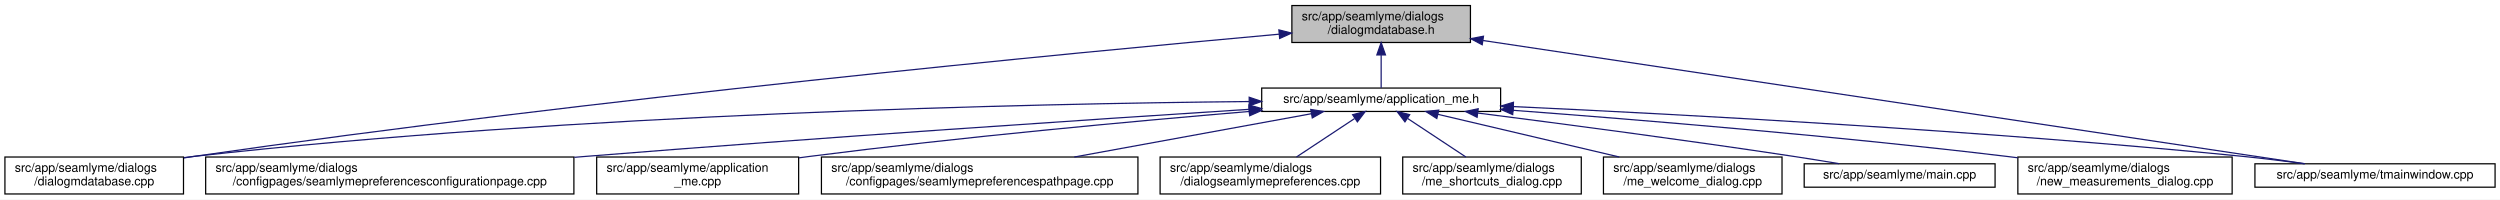
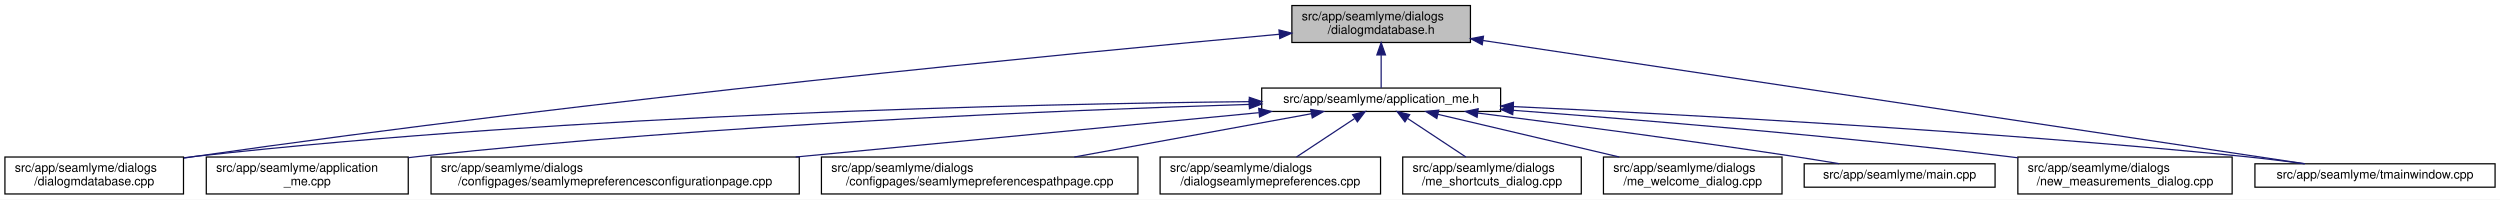
<svg xmlns="http://www.w3.org/2000/svg" xmlns:xlink="http://www.w3.org/1999/xlink" width="2030pt" height="162pt" viewBox="0.00 0.00 2030.00 162.00">
  <g id="graph0" class="graph" transform="scale(1 1) rotate(0) translate(4 158)">
    <polygon fill="white" stroke="transparent" points="-4,4 -4,-158 2026,-158 2026,4 -4,4" />
    <g id="node1" class="node">
      <g id="a_node1">
        <a xlink:title=" ">
          <polygon fill="#bfbfbf" stroke="black" points="1045,-123.5 1045,-153.5 1190,-153.5 1190,-123.5 1045,-123.5" />
          <text text-anchor="start" x="1053" y="-141.5" font-family="Helvetica,sans-Serif" font-size="10.00">src/app/seamlyme/dialogs</text>
          <text text-anchor="middle" x="1117.5" y="-130.5" font-family="Helvetica,sans-Serif" font-size="10.00">/dialogmdatabase.h</text>
        </a>
      </g>
    </g>
    <g id="node2" class="node">
      <g id="a_node2">
        <a xlink:href="../../d1/da2/application__me_8h.html" target="_top" xlink:title=" ">
          <polygon fill="white" stroke="black" points="1020.5,-67.5 1020.5,-86.5 1214.5,-86.5 1214.5,-67.5 1020.5,-67.5" />
          <text text-anchor="middle" x="1117.5" y="-74.5" font-family="Helvetica,sans-Serif" font-size="10.00">src/app/seamlyme/application_me.h</text>
        </a>
      </g>
    </g>
    <g id="edge1" class="edge">
      <path fill="none" stroke="midnightblue" d="M1117.5,-113.29C1117.5,-103.86 1117.5,-93.65 1117.5,-86.66" />
      <polygon fill="midnightblue" stroke="midnightblue" points="1114,-113.4 1117.5,-123.4 1121,-113.4 1114,-113.4" />
    </g>
    <g id="node6" class="node">
      <g id="a_node6">
        <a xlink:href="../../d1/d42/dialogmdatabase_8cpp.html" target="_top" xlink:title=" ">
          <polygon fill="white" stroke="black" points="0,-0.5 0,-30.5 145,-30.5 145,-0.5 0,-0.5" />
          <text text-anchor="start" x="8" y="-18.5" font-family="Helvetica,sans-Serif" font-size="10.00">src/app/seamlyme/dialogs</text>
          <text text-anchor="middle" x="72.5" y="-7.5" font-family="Helvetica,sans-Serif" font-size="10.00">/dialogmdatabase.cpp</text>
        </a>
      </g>
    </g>
    <g id="edge12" class="edge">
-       <path fill="none" stroke="midnightblue" d="M1034.53,-130.23C867.37,-115.15 478.33,-77.96 153.5,-31 150.81,-30.61 148.08,-30.2 145.32,-29.77" />
-       <polygon fill="midnightblue" stroke="midnightblue" points="1034.46,-133.73 1044.73,-131.14 1035.08,-126.76 1034.46,-133.73" />
+       <path fill="none" stroke="midnightblue" d="M1034.62,-130.16C867.65,-114.97 479.04,-77.59 154.5,-31 151.49,-30.57 148.43,-30.11 145.34,-29.63" />
+       <polygon fill="midnightblue" stroke="midnightblue" points="1034.54,-133.67 1044.81,-131.09 1035.17,-126.7 1034.54,-133.67" />
    </g>
    <g id="node12" class="node">
      <g id="a_node12">
        <a xlink:href="../../dc/de1/tmainwindow_8cpp.html" target="_top" xlink:title=" ">
          <polygon fill="white" stroke="black" points="1827,-6 1827,-25 2022,-25 2022,-6 1827,-6" />
          <text text-anchor="middle" x="1924.5" y="-13" font-family="Helvetica,sans-Serif" font-size="10.00">src/app/seamlyme/tmainwindow.cpp</text>
        </a>
      </g>
    </g>
    <g id="edge13" class="edge">
      <path fill="none" stroke="midnightblue" d="M1200.22,-125.1C1364.33,-100.49 1727.29,-46.07 1867.59,-25.03" />
      <polygon fill="midnightblue" stroke="midnightblue" points="1199.55,-121.66 1190.18,-126.6 1200.59,-128.58 1199.55,-121.66" />
    </g>
    <g id="node3" class="node">
      <g id="a_node3">
-         <a xlink:href="../../d9/d23/seamlymepreferencesconfigurationpage_8cpp.html" target="_top" xlink:title=" ">
-           <polygon fill="white" stroke="black" points="163,-0.5 163,-30.5 462,-30.5 462,-0.5 163,-0.5" />
-           <text text-anchor="start" x="171" y="-18.5" font-family="Helvetica,sans-Serif" font-size="10.00">src/app/seamlyme/dialogs</text>
-           <text text-anchor="middle" x="312.5" y="-7.5" font-family="Helvetica,sans-Serif" font-size="10.00">/configpages/seamlymepreferencesconfigurationpage.cpp</text>
+         <a xlink:href="../../d8/dd0/application__me_8cpp.html" target="_top" xlink:title=" ">
+           <polygon fill="white" stroke="black" points="163.5,-0.5 163.5,-30.5 327.5,-30.5 327.5,-0.5 163.5,-0.5" />
+           <text text-anchor="start" x="171.5" y="-18.5" font-family="Helvetica,sans-Serif" font-size="10.00">src/app/seamlyme/application</text>
+           <text text-anchor="middle" x="245.5" y="-7.5" font-family="Helvetica,sans-Serif" font-size="10.00">_me.cpp</text>
        </a>
      </g>
    </g>
    <g id="edge2" class="edge">
-       <path fill="none" stroke="midnightblue" d="M1010.11,-69.22C881.88,-60.97 660.94,-46.23 471.5,-31 468.46,-30.76 465.39,-30.51 462.29,-30.25" />
-       <polygon fill="midnightblue" stroke="midnightblue" points="1010.12,-72.73 1020.32,-69.88 1010.57,-65.75 1010.12,-72.73" />
+       <path fill="none" stroke="midnightblue" d="M1010.26,-73.23C859.48,-68.56 576.4,-56.96 336.5,-31 333.64,-30.69 330.73,-30.35 327.79,-29.99" />
+       <polygon fill="midnightblue" stroke="midnightblue" points="1010.34,-76.73 1020.45,-73.54 1010.56,-69.74 1010.34,-76.73" />
    </g>
    <g id="node4" class="node">
      <g id="a_node4">
-         <a xlink:href="../../d8/dd0/application__me_8cpp.html" target="_top" xlink:title=" ">
-           <polygon fill="white" stroke="black" points="480.5,-0.5 480.5,-30.5 644.5,-30.5 644.5,-0.5 480.5,-0.5" />
-           <text text-anchor="start" x="488.5" y="-18.5" font-family="Helvetica,sans-Serif" font-size="10.00">src/app/seamlyme/application</text>
-           <text text-anchor="middle" x="562.5" y="-7.5" font-family="Helvetica,sans-Serif" font-size="10.00">_me.cpp</text>
+         <a xlink:href="../../d9/d23/seamlymepreferencesconfigurationpage_8cpp.html" target="_top" xlink:title=" ">
+           <polygon fill="white" stroke="black" points="346,-0.5 346,-30.5 645,-30.5 645,-0.5 346,-0.5" />
+           <text text-anchor="start" x="354" y="-18.5" font-family="Helvetica,sans-Serif" font-size="10.00">src/app/seamlyme/dialogs</text>
+           <text text-anchor="middle" x="495.5" y="-7.5" font-family="Helvetica,sans-Serif" font-size="10.00">/configpages/seamlymepreferencesconfigurationpage.cpp</text>
        </a>
      </g>
    </g>
    <g id="edge3" class="edge">
-       <path fill="none" stroke="midnightblue" d="M1010.33,-67.48C916.15,-59.55 775.49,-46.62 653.5,-31 650.64,-30.63 647.74,-30.25 644.81,-29.85" />
-       <polygon fill="midnightblue" stroke="midnightblue" points="1010.18,-70.98 1020.44,-68.33 1010.77,-64.01 1010.18,-70.98" />
+       <path fill="none" stroke="midnightblue" d="M1018.13,-66.49C916.66,-56.79 758,-41.61 642.09,-30.52" />
+       <polygon fill="midnightblue" stroke="midnightblue" points="1018.09,-70.01 1028.38,-67.48 1018.76,-63.04 1018.09,-70.01" />
    </g>
    <g id="node5" class="node">
      <g id="a_node5">
        <a xlink:href="../../d8/dcc/seamlymepreferencespathpage_8cpp.html" target="_top" xlink:title=" ">
          <polygon fill="white" stroke="black" points="663,-0.5 663,-30.5 920,-30.5 920,-0.5 663,-0.5" />
          <text text-anchor="start" x="671" y="-18.5" font-family="Helvetica,sans-Serif" font-size="10.00">src/app/seamlyme/dialogs</text>
          <text text-anchor="middle" x="791.5" y="-7.5" font-family="Helvetica,sans-Serif" font-size="10.00">/configpages/seamlymepreferencespathpage.cpp</text>
        </a>
      </g>
    </g>
    <g id="edge4" class="edge">
      <path fill="none" stroke="midnightblue" d="M1060.84,-65.66C1007.55,-55.93 927.36,-41.3 868.33,-30.52" />
      <polygon fill="midnightblue" stroke="midnightblue" points="1060.33,-69.12 1070.79,-67.48 1061.58,-62.24 1060.33,-69.12" />
    </g>
    <g id="edge5" class="edge">
-       <path fill="none" stroke="midnightblue" d="M1010.19,-75.55C831.8,-73.79 463.21,-65.8 153.5,-31 150.8,-30.7 148.06,-30.36 145.29,-29.99" />
-       <polygon fill="midnightblue" stroke="midnightblue" points="1010.33,-79.05 1020.36,-75.65 1010.4,-72.05 1010.33,-79.05" />
+       <path fill="none" stroke="midnightblue" d="M1010.31,-75.47C832.12,-73.59 463.92,-65.44 154.5,-31 151.48,-30.66 148.41,-30.29 145.31,-29.87" />
+       <polygon fill="midnightblue" stroke="midnightblue" points="1010.44,-78.97 1020.47,-75.57 1010.51,-71.97 1010.44,-78.97" />
    </g>
    <g id="node7" class="node">
      <g id="a_node7">
        <a xlink:href="../../dd/db1/dialogseamlymepreferences_8cpp.html" target="_top" xlink:title=" ">
          <polygon fill="white" stroke="black" points="938,-0.5 938,-30.5 1117,-30.5 1117,-0.5 938,-0.5" />
          <text text-anchor="start" x="946" y="-18.5" font-family="Helvetica,sans-Serif" font-size="10.00">src/app/seamlyme/dialogs</text>
          <text text-anchor="middle" x="1027.5" y="-7.5" font-family="Helvetica,sans-Serif" font-size="10.00">/dialogseamlymepreferences.cpp</text>
        </a>
      </g>
    </g>
    <g id="edge6" class="edge">
      <path fill="none" stroke="midnightblue" d="M1095.93,-61.74C1081.62,-52.28 1062.94,-39.93 1048.71,-30.52" />
      <polygon fill="midnightblue" stroke="midnightblue" points="1094.33,-64.88 1104.61,-67.48 1098.19,-59.04 1094.33,-64.88" />
    </g>
    <g id="node8" class="node">
      <g id="a_node8">
        <a xlink:href="../../d6/d8e/me__shortcuts__dialog_8cpp.html" target="_top" xlink:title=" ">
          <polygon fill="white" stroke="black" points="1135,-0.5 1135,-30.5 1280,-30.5 1280,-0.5 1135,-0.5" />
          <text text-anchor="start" x="1143" y="-18.5" font-family="Helvetica,sans-Serif" font-size="10.00">src/app/seamlyme/dialogs</text>
          <text text-anchor="middle" x="1207.5" y="-7.5" font-family="Helvetica,sans-Serif" font-size="10.00">/me_shortcuts_dialog.cpp</text>
        </a>
      </g>
    </g>
    <g id="edge7" class="edge">
      <path fill="none" stroke="midnightblue" d="M1139.07,-61.74C1153.38,-52.28 1172.06,-39.93 1186.29,-30.52" />
      <polygon fill="midnightblue" stroke="midnightblue" points="1136.81,-59.04 1130.39,-67.48 1140.67,-64.88 1136.81,-59.04" />
    </g>
    <g id="node9" class="node">
      <g id="a_node9">
        <a xlink:href="../../dc/d74/me__welcome__dialog_8cpp.html" target="_top" xlink:title=" ">
          <polygon fill="white" stroke="black" points="1298,-0.5 1298,-30.5 1443,-30.5 1443,-0.5 1298,-0.5" />
          <text text-anchor="start" x="1306" y="-18.5" font-family="Helvetica,sans-Serif" font-size="10.00">src/app/seamlyme/dialogs</text>
          <text text-anchor="middle" x="1370.5" y="-7.5" font-family="Helvetica,sans-Serif" font-size="10.00">/me_welcome_dialog.cpp</text>
        </a>
      </g>
    </g>
    <g id="edge8" class="edge">
      <path fill="none" stroke="midnightblue" d="M1163.55,-65.17C1204.89,-55.45 1265.82,-41.12 1310.87,-30.52" />
      <polygon fill="midnightblue" stroke="midnightblue" points="1162.68,-61.78 1153.75,-67.48 1164.28,-68.59 1162.68,-61.78" />
    </g>
    <g id="node10" class="node">
      <g id="a_node10">
        <a xlink:href="../../db/de0/app_2seamlyme_2main_8cpp.html" target="_top" xlink:title=" ">
          <polygon fill="white" stroke="black" points="1461,-6 1461,-25 1616,-25 1616,-6 1461,-6" />
          <text text-anchor="middle" x="1538.5" y="-13" font-family="Helvetica,sans-Serif" font-size="10.00">src/app/seamlyme/main.cpp</text>
        </a>
      </g>
    </g>
    <g id="edge9" class="edge">
      <path fill="none" stroke="midnightblue" d="M1196.13,-66.19C1264.08,-57.54 1364.89,-44.27 1452.5,-31 1464.48,-29.19 1477.37,-27.09 1489.43,-25.07" />
      <polygon fill="midnightblue" stroke="midnightblue" points="1195.4,-62.76 1185.93,-67.49 1196.29,-69.7 1195.4,-62.76" />
    </g>
    <g id="node11" class="node">
      <g id="a_node11">
        <a xlink:href="../../d7/d31/new__measurements__dialog_8cpp.html" target="_top" xlink:title=" ">
          <polygon fill="white" stroke="black" points="1634.5,-0.5 1634.5,-30.5 1808.5,-30.5 1808.5,-0.5 1634.5,-0.5" />
          <text text-anchor="start" x="1642.5" y="-18.5" font-family="Helvetica,sans-Serif" font-size="10.00">src/app/seamlyme/dialogs</text>
          <text text-anchor="middle" x="1721.5" y="-7.5" font-family="Helvetica,sans-Serif" font-size="10.00">/new_measurements_dialog.cpp</text>
        </a>
      </g>
    </g>
    <g id="edge10" class="edge">
      <path fill="none" stroke="midnightblue" d="M1224.69,-68.43C1327.64,-60.71 1487.46,-47.52 1625.5,-31 1628.43,-30.65 1631.41,-30.28 1634.41,-29.89" />
      <polygon fill="midnightblue" stroke="midnightblue" points="1224.31,-64.95 1214.6,-69.18 1224.83,-71.93 1224.31,-64.95" />
    </g>
    <g id="edge11" class="edge">
      <path fill="none" stroke="midnightblue" d="M1224.9,-71.45C1362.45,-65.08 1608.11,-51.89 1817.5,-31 1833.64,-29.39 1851.08,-27.21 1867.11,-25.04" />
      <polygon fill="midnightblue" stroke="midnightblue" points="1224.61,-67.96 1214.78,-71.92 1224.93,-74.95 1224.61,-67.96" />
    </g>
  </g>
</svg>
